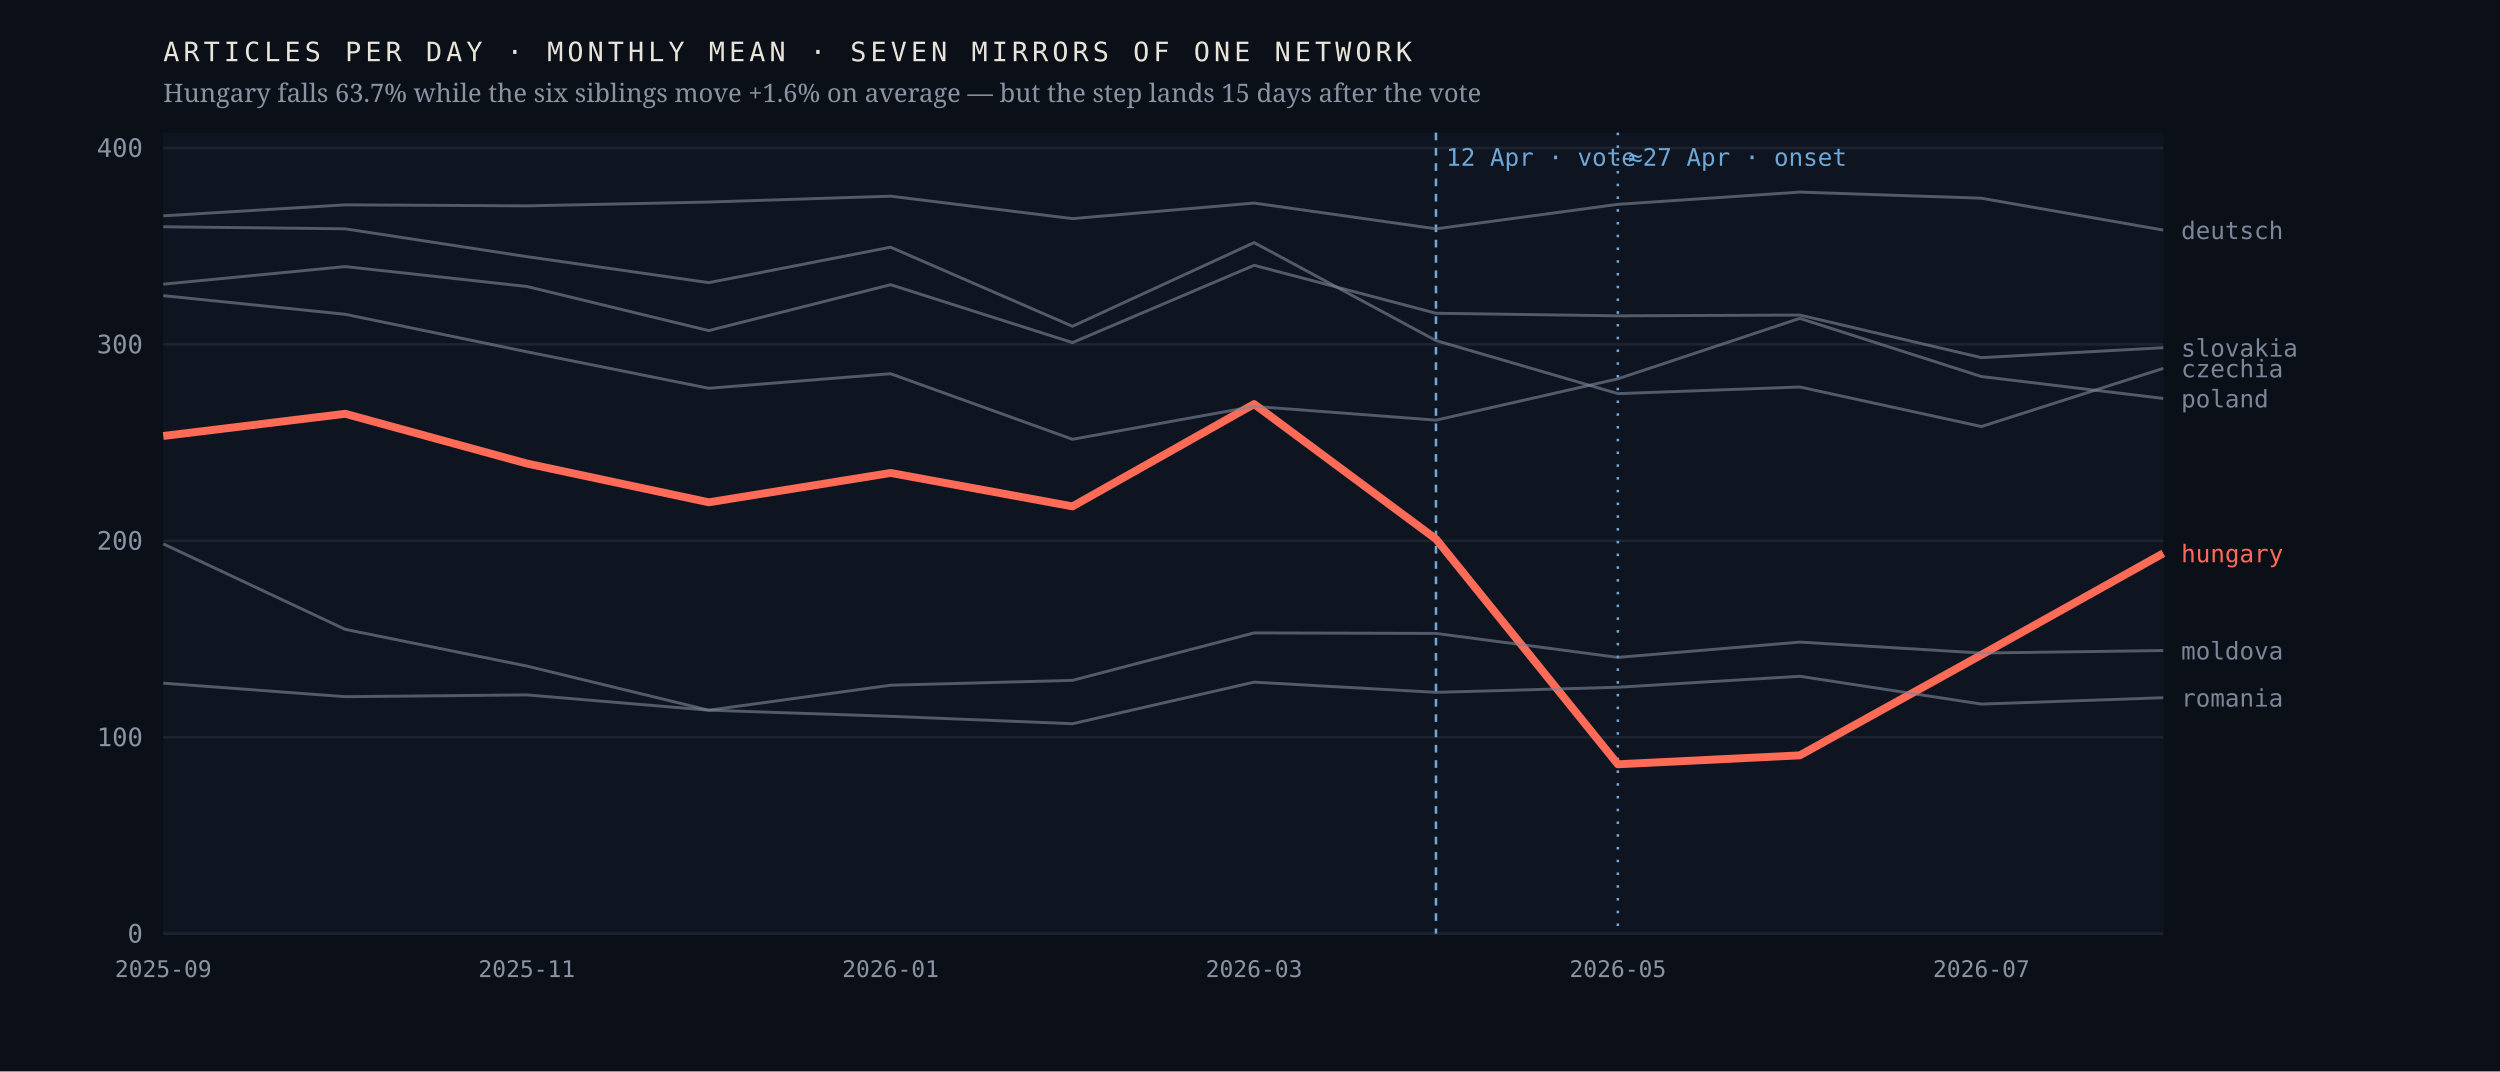
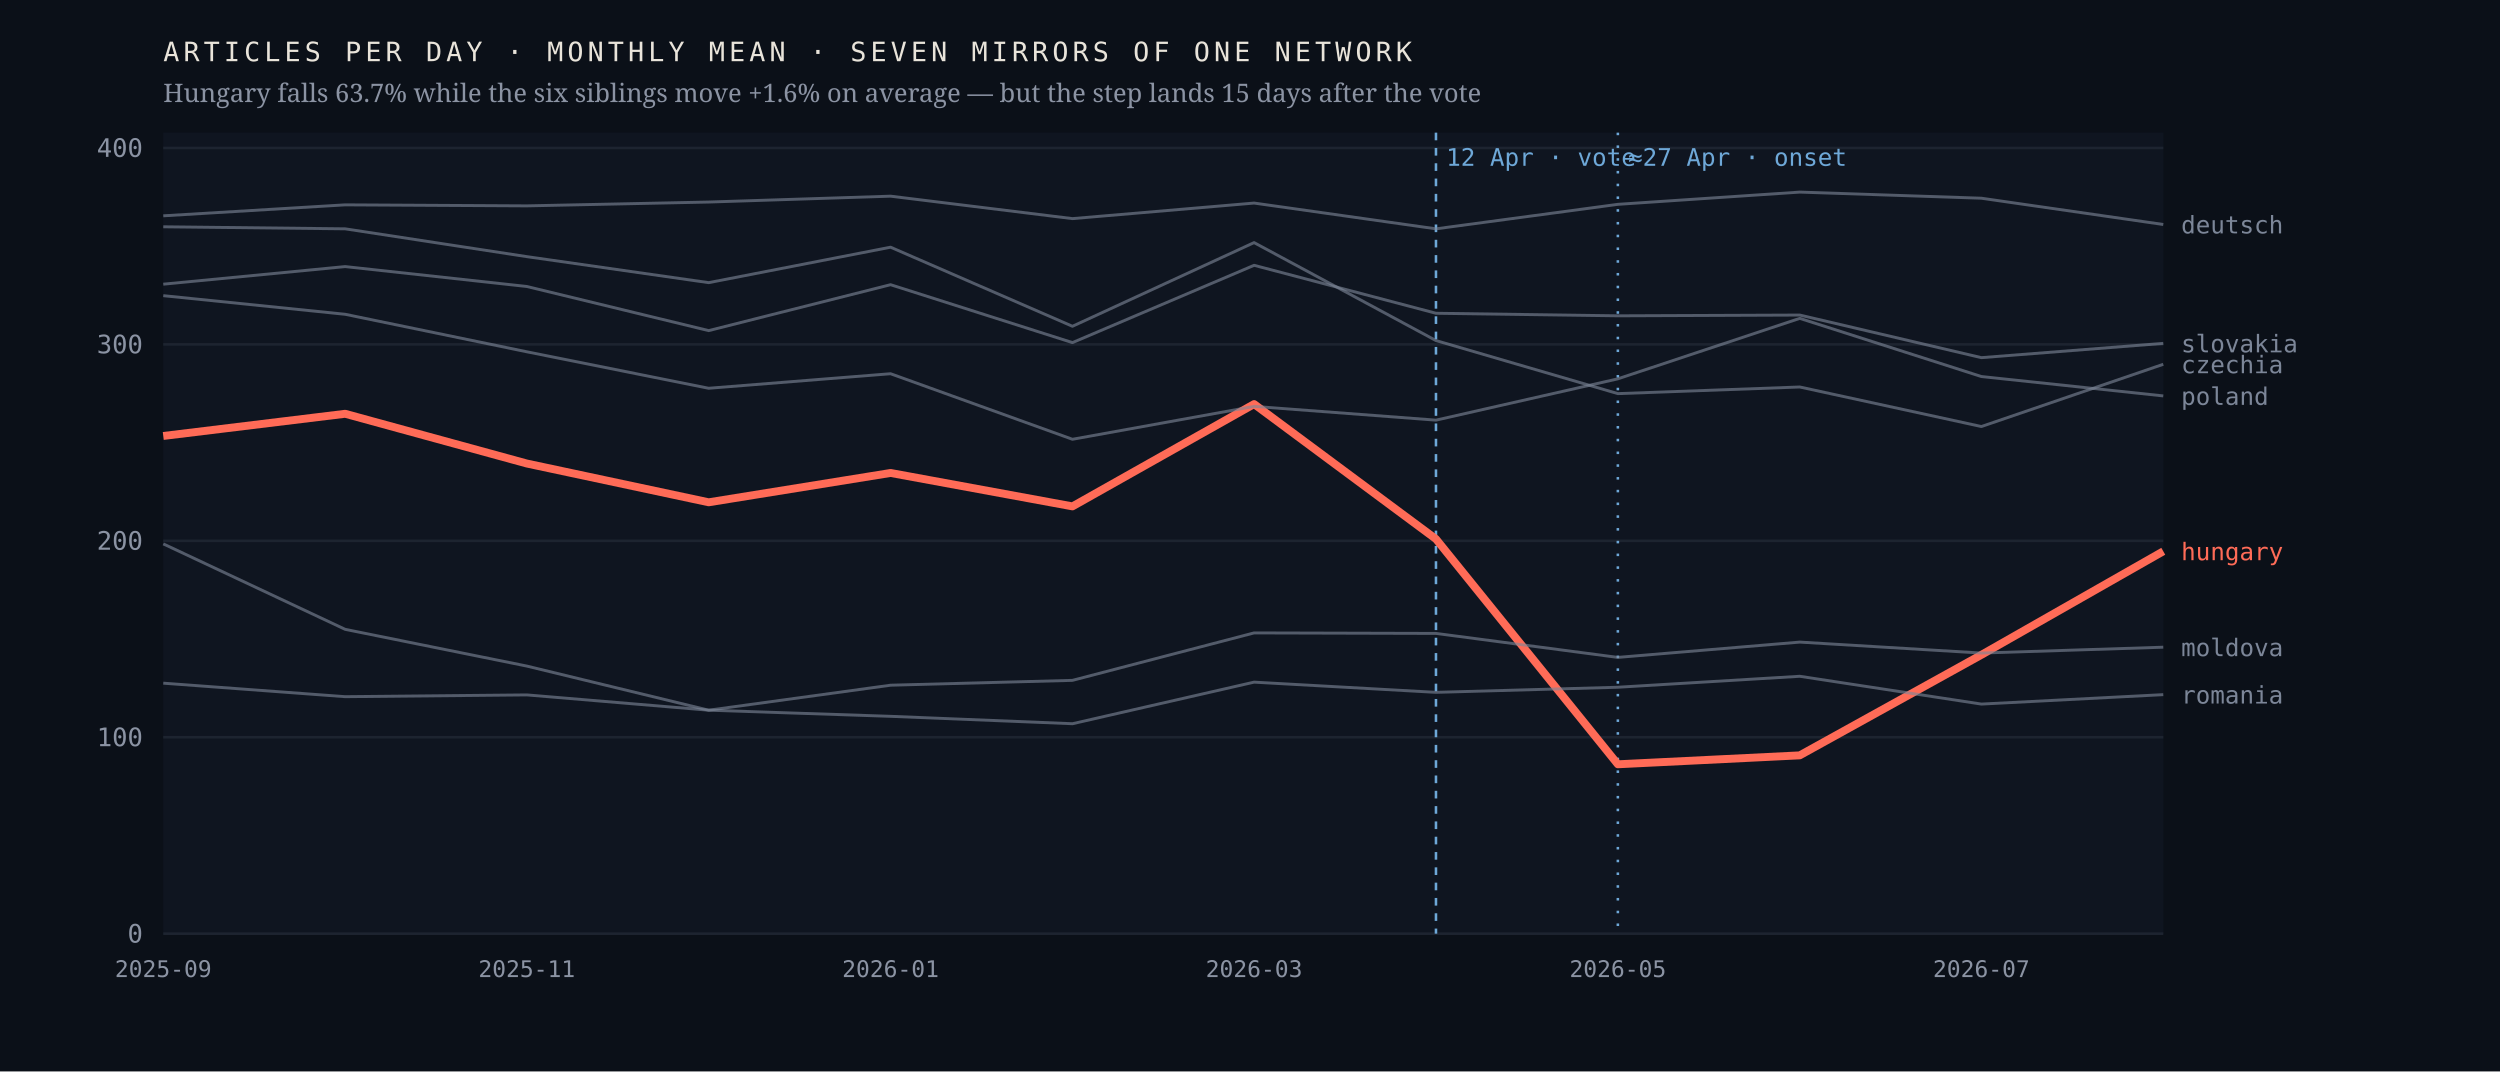
<svg xmlns="http://www.w3.org/2000/svg" viewBox="0 0 980 420" width="980" height="420" role="img" aria-label="Monthly output of seven mirrors of one network; the Hungarian line falls 63.7% after April 2026 while the six others hold roughly flat">
  <rect width="980" height="420" fill="#0b1018" />
  <rect x="64" y="52" width="784" height="314" fill="#0f1520" />
  <line x1="64" y1="366.0" x2="848" y2="366.0" stroke="#1d2430" stroke-width="1" />
  <text x="56.0" y="369.5" font-family="ui-monospace,'IBM Plex Mono',Menlo,monospace" font-size="10" font-weight="400" letter-spacing="0" fill="#8b93a3" text-anchor="end">0</text>
  <line x1="64" y1="289.0" x2="848" y2="289.0" stroke="#1d2430" stroke-width="1" />
  <text x="56.0" y="292.5" font-family="ui-monospace,'IBM Plex Mono',Menlo,monospace" font-size="10" font-weight="400" letter-spacing="0" fill="#8b93a3" text-anchor="end">100</text>
  <line x1="64" y1="212.0" x2="848" y2="212.0" stroke="#1d2430" stroke-width="1" />
  <text x="56.0" y="215.5" font-family="ui-monospace,'IBM Plex Mono',Menlo,monospace" font-size="10" font-weight="400" letter-spacing="0" fill="#8b93a3" text-anchor="end">200</text>
  <line x1="64" y1="135.0" x2="848" y2="135.0" stroke="#1d2430" stroke-width="1" />
  <text x="56.0" y="138.5" font-family="ui-monospace,'IBM Plex Mono',Menlo,monospace" font-size="10" font-weight="400" letter-spacing="0" fill="#8b93a3" text-anchor="end">300</text>
  <line x1="64" y1="58.0" x2="848" y2="58.0" stroke="#1d2430" stroke-width="1" />
  <text x="56.0" y="61.5" font-family="ui-monospace,'IBM Plex Mono',Menlo,monospace" font-size="10" font-weight="400" letter-spacing="0" fill="#8b93a3" text-anchor="end">400</text>
  <line x1="562.9" y1="52" x2="562.9" y2="366" stroke="#6ea8d8" stroke-width="1" stroke-dasharray="3 3" />
  <text x="566.9" y="65.0" font-family="ui-monospace,'IBM Plex Mono',Menlo,monospace" font-size="9.5" font-weight="400" letter-spacing="0" fill="#6ea8d8" text-anchor="start">12 Apr · vote</text>
  <line x1="634.2" y1="52" x2="634.2" y2="366" stroke="#6ea8d8" stroke-width="1" stroke-dasharray="1 4" />
  <text x="638.2" y="65.0" font-family="ui-monospace,'IBM Plex Mono',Menlo,monospace" font-size="9.5" font-weight="400" letter-spacing="0" fill="#6ea8d8" text-anchor="start">≈27 Apr · onset</text>
-   <polyline points="64.0,170.9 135.3,162.2 206.5,181.7 277.8,196.9 349.1,185.4 420.4,198.5 491.6,158.4 562.9,211.3 634.2,299.6 705.5,296.1 776.7,256.7 848.0,216.9" fill="none" stroke="#ff6b57" stroke-width="3.1" stroke-opacity="1" stroke-linejoin="round" />
-   <text x="855.0" y="220.4" font-family="ui-monospace,'IBM Plex Mono',Menlo,monospace" font-size="9.5" font-weight="500" letter-spacing="0" fill="#ff6b57" text-anchor="start">hungary</text>
-   <polyline points="64.0,88.9 135.3,89.7 206.5,100.6 277.8,110.8 349.1,96.9 420.4,127.9 491.6,95.1 562.9,133.5 634.2,154.3 705.5,151.7 776.7,167.2 848.0,144.4" fill="none" stroke="#7c8698" stroke-width="1.15" stroke-opacity="0.62" stroke-linejoin="round" />
-   <text x="855.0" y="147.9" font-family="ui-monospace,'IBM Plex Mono',Menlo,monospace" font-size="9.5" font-weight="400" letter-spacing="0" fill="#7c8698" text-anchor="start">czechia</text>
-   <polyline points="64.0,84.6 135.3,80.3 206.5,80.7 277.8,79.2 349.1,76.9 420.4,85.7 491.6,79.6 562.9,89.7 634.2,80.1 705.5,75.3 776.7,77.7 848.0,90.2" fill="none" stroke="#7c8698" stroke-width="1.15" stroke-opacity="0.62" stroke-linejoin="round" />
-   <text x="855.0" y="93.7" font-family="ui-monospace,'IBM Plex Mono',Menlo,monospace" font-size="9.5" font-weight="400" letter-spacing="0" fill="#7c8698" text-anchor="start">deutsch</text>
-   <polyline points="64.0,213.2 135.3,246.7 206.5,261.1 277.8,278.4 349.1,268.6 420.4,266.7 491.6,248.1 562.9,248.3 634.2,257.7 705.5,251.7 776.7,256.0 848.0,255.0" fill="none" stroke="#7c8698" stroke-width="1.15" stroke-opacity="0.62" stroke-linejoin="round" />
-   <text x="855.0" y="258.5" font-family="ui-monospace,'IBM Plex Mono',Menlo,monospace" font-size="9.5" font-weight="400" letter-spacing="0" fill="#7c8698" text-anchor="start">moldova</text>
-   <polyline points="64.0,115.9 135.3,123.2 206.5,137.9 277.8,152.2 349.1,146.5 420.4,172.2 491.6,159.3 562.9,164.7 634.2,148.5 705.5,124.8 776.7,147.6 848.0,156.2" fill="none" stroke="#7c8698" stroke-width="1.15" stroke-opacity="0.62" stroke-linejoin="round" />
-   <text x="855.0" y="159.7" font-family="ui-monospace,'IBM Plex Mono',Menlo,monospace" font-size="9.5" font-weight="400" letter-spacing="0" fill="#7c8698" text-anchor="start">poland</text>
-   <polyline points="64.0,267.8 135.3,273.1 206.5,272.4 277.8,278.4 349.1,280.8 420.4,283.7 491.6,267.4 562.9,271.4 634.2,269.4 705.5,265.1 776.7,276.0 848.0,273.5" fill="none" stroke="#7c8698" stroke-width="1.15" stroke-opacity="0.62" stroke-linejoin="round" />
-   <text x="855.0" y="277.0" font-family="ui-monospace,'IBM Plex Mono',Menlo,monospace" font-size="9.5" font-weight="400" letter-spacing="0" fill="#7c8698" text-anchor="start">romania</text>
-   <polyline points="64.0,111.4 135.3,104.5 206.5,112.3 277.8,129.6 349.1,111.6 420.4,134.3 491.6,104.0 562.9,122.8 634.2,123.8 705.5,123.5 776.7,140.2 848.0,136.3" fill="none" stroke="#7c8698" stroke-width="1.15" stroke-opacity="0.62" stroke-linejoin="round" />
-   <text x="855.0" y="139.8" font-family="ui-monospace,'IBM Plex Mono',Menlo,monospace" font-size="9.5" font-weight="400" letter-spacing="0" fill="#7c8698" text-anchor="start">slovakia</text>
+   <polyline points="64.0,170.9 135.3,162.2 206.5,181.7 277.8,196.9 349.1,185.4 420.4,198.5 491.6,158.4 562.9,211.3 634.2,299.6 705.5,296.1 776.7,256.7 848.0,216.1" fill="none" stroke="#ff6b57" stroke-width="3.1" stroke-opacity="1" stroke-linejoin="round" />
+   <text x="855.0" y="219.6" font-family="ui-monospace,'IBM Plex Mono',Menlo,monospace" font-size="9.5" font-weight="500" letter-spacing="0" fill="#ff6b57" text-anchor="start">hungary</text>
+   <polyline points="64.0,88.9 135.3,89.7 206.5,100.6 277.8,110.8 349.1,96.9 420.4,127.9 491.6,95.1 562.9,133.5 634.2,154.3 705.5,151.7 776.7,167.2 848.0,142.8" fill="none" stroke="#7c8698" stroke-width="1.15" stroke-opacity="0.62" stroke-linejoin="round" />
+   <text x="855.0" y="146.3" font-family="ui-monospace,'IBM Plex Mono',Menlo,monospace" font-size="9.5" font-weight="400" letter-spacing="0" fill="#7c8698" text-anchor="start">czechia</text>
+   <polyline points="64.0,84.6 135.3,80.3 206.5,80.7 277.8,79.2 349.1,76.9 420.4,85.7 491.6,79.6 562.9,89.7 634.2,80.1 705.5,75.3 776.7,77.7 848.0,88.0" fill="none" stroke="#7c8698" stroke-width="1.15" stroke-opacity="0.62" stroke-linejoin="round" />
+   <text x="855.0" y="91.5" font-family="ui-monospace,'IBM Plex Mono',Menlo,monospace" font-size="9.5" font-weight="400" letter-spacing="0" fill="#7c8698" text-anchor="start">deutsch</text>
+   <polyline points="64.0,213.2 135.3,246.7 206.5,261.1 277.8,278.4 349.1,268.6 420.4,266.7 491.6,248.1 562.9,248.3 634.2,257.7 705.5,251.7 776.7,256.0 848.0,253.7" fill="none" stroke="#7c8698" stroke-width="1.15" stroke-opacity="0.62" stroke-linejoin="round" />
+   <text x="855.0" y="257.2" font-family="ui-monospace,'IBM Plex Mono',Menlo,monospace" font-size="9.5" font-weight="400" letter-spacing="0" fill="#7c8698" text-anchor="start">moldova</text>
+   <polyline points="64.0,115.9 135.3,123.2 206.5,137.9 277.8,152.2 349.1,146.5 420.4,172.2 491.6,159.3 562.9,164.7 634.2,148.5 705.5,124.8 776.7,147.6 848.0,155.2" fill="none" stroke="#7c8698" stroke-width="1.15" stroke-opacity="0.62" stroke-linejoin="round" />
+   <text x="855.0" y="158.7" font-family="ui-monospace,'IBM Plex Mono',Menlo,monospace" font-size="9.5" font-weight="400" letter-spacing="0" fill="#7c8698" text-anchor="start">poland</text>
+   <polyline points="64.0,267.8 135.3,273.1 206.5,272.4 277.8,278.4 349.1,280.8 420.4,283.7 491.6,267.4 562.9,271.4 634.2,269.4 705.5,265.1 776.7,276.0 848.0,272.3" fill="none" stroke="#7c8698" stroke-width="1.15" stroke-opacity="0.62" stroke-linejoin="round" />
+   <text x="855.0" y="275.8" font-family="ui-monospace,'IBM Plex Mono',Menlo,monospace" font-size="9.5" font-weight="400" letter-spacing="0" fill="#7c8698" text-anchor="start">romania</text>
+   <polyline points="64.0,111.4 135.3,104.5 206.5,112.3 277.8,129.6 349.1,111.6 420.4,134.3 491.6,104.0 562.9,122.8 634.2,123.8 705.5,123.5 776.7,140.2 848.0,134.6" fill="none" stroke="#7c8698" stroke-width="1.15" stroke-opacity="0.62" stroke-linejoin="round" />
+   <text x="855.0" y="138.1" font-family="ui-monospace,'IBM Plex Mono',Menlo,monospace" font-size="9.5" font-weight="400" letter-spacing="0" fill="#7c8698" text-anchor="start">slovakia</text>
  <text x="64.0" y="383.0" font-family="ui-monospace,'IBM Plex Mono',Menlo,monospace" font-size="9" font-weight="400" letter-spacing="0" fill="#8b93a3" text-anchor="middle">2025-09</text>
  <text x="206.5" y="383.0" font-family="ui-monospace,'IBM Plex Mono',Menlo,monospace" font-size="9" font-weight="400" letter-spacing="0" fill="#8b93a3" text-anchor="middle">2025-11</text>
  <text x="349.1" y="383.0" font-family="ui-monospace,'IBM Plex Mono',Menlo,monospace" font-size="9" font-weight="400" letter-spacing="0" fill="#8b93a3" text-anchor="middle">2026-01</text>
  <text x="491.6" y="383.0" font-family="ui-monospace,'IBM Plex Mono',Menlo,monospace" font-size="9" font-weight="400" letter-spacing="0" fill="#8b93a3" text-anchor="middle">2026-03</text>
  <text x="634.2" y="383.0" font-family="ui-monospace,'IBM Plex Mono',Menlo,monospace" font-size="9" font-weight="400" letter-spacing="0" fill="#8b93a3" text-anchor="middle">2026-05</text>
  <text x="776.7" y="383.0" font-family="ui-monospace,'IBM Plex Mono',Menlo,monospace" font-size="9" font-weight="400" letter-spacing="0" fill="#8b93a3" text-anchor="middle">2026-07</text>
  <text x="64.0" y="24.0" font-family="ui-monospace,'IBM Plex Mono',Menlo,monospace" font-size="10.5" font-weight="400" letter-spacing="1.6" fill="#e9e4da" text-anchor="start">ARTICLES PER DAY · MONTHLY MEAN · SEVEN MIRRORS OF ONE NETWORK</text>
  <text x="64.0" y="40.0" font-family="'Newsreader',Georgia,serif" font-size="10" font-weight="400" letter-spacing="0" fill="#8b93a3" text-anchor="start">Hungary falls 63.7% while the six siblings move +1.6% on average — but the step lands 15 days after the vote</text>
</svg>
